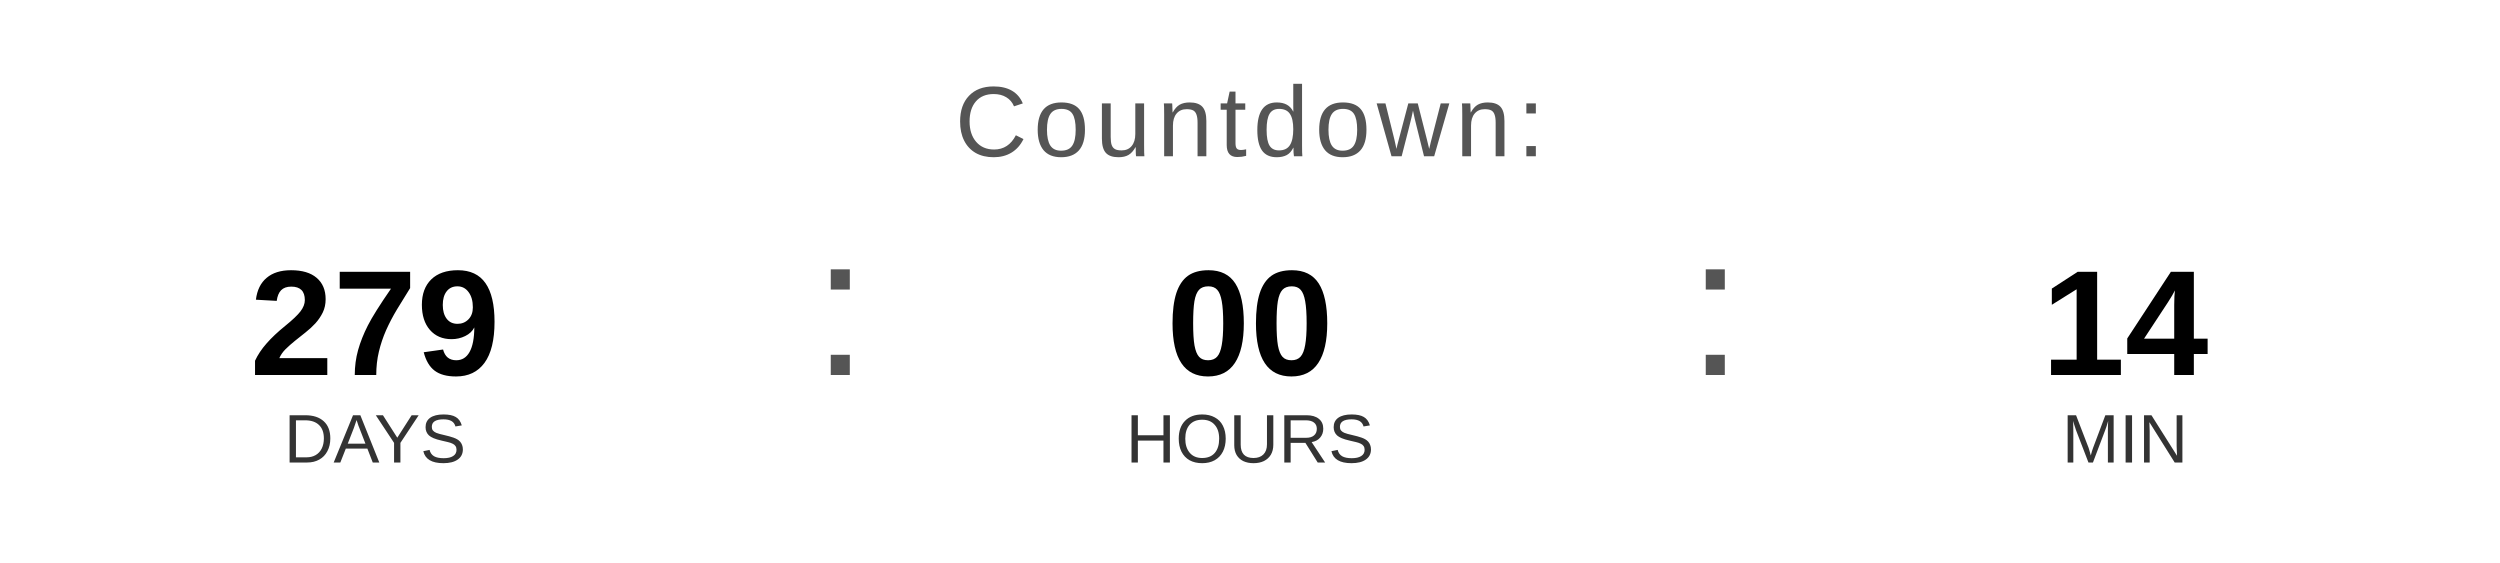
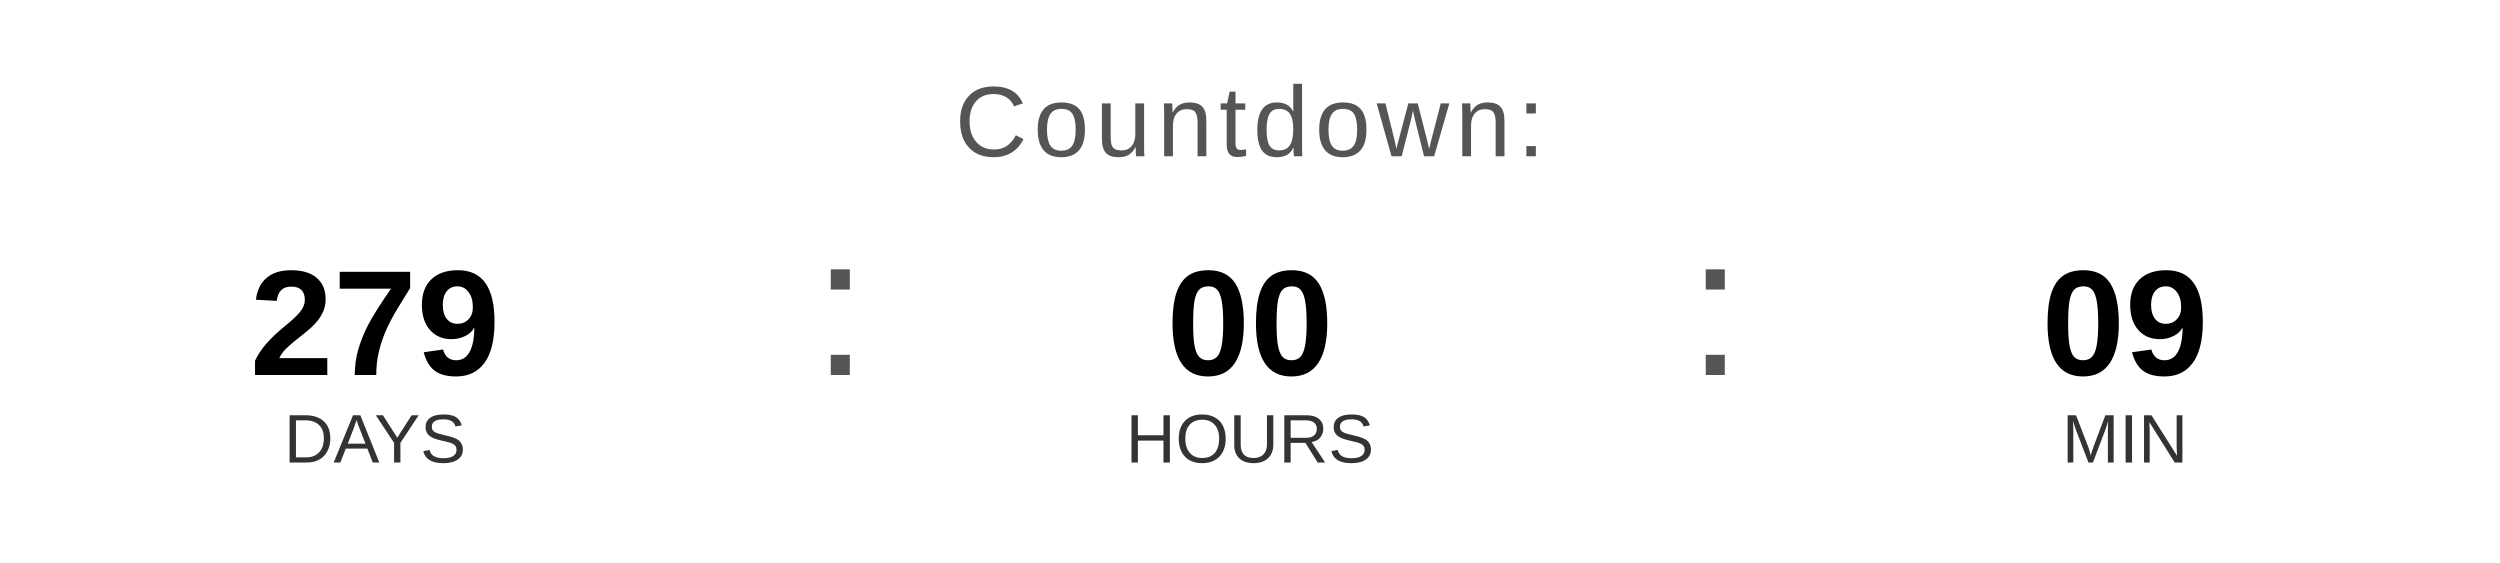
<svg xmlns="http://www.w3.org/2000/svg" width="400" height="90" viewBox="0 0 400 90">
  <text x="200" y="25" font-family="Arial, Helvetica, sans-serif" font-size="16" fill="#555555" text-anchor="middle" letter-spacing="1">
    Countdown:
  </text>
  <text x="60" y="60" font-family="Arial, Helvetica, sans-serif" font-size="24" font-weight="bold" fill="#000000" text-anchor="middle">279</text>
  <text x="60" y="74" font-family="Arial, Helvetica, sans-serif" font-size="11" fill="#333333" text-anchor="middle">DAYS</text>
  <text x="130" y="60" font-family="Arial, sans-serif" font-size="32" fill="#555555">:</text>
  <text x="200" y="60" font-family="Arial, Helvetica, sans-serif" font-size="24" font-weight="bold" fill="#000000" text-anchor="middle">00</text>
  <text x="200" y="74" font-family="Arial, Helvetica, sans-serif" font-size="11" fill="#333333" text-anchor="middle">HOURS</text>
  <text x="270" y="60" font-family="Arial, sans-serif" font-size="32" fill="#555555">:</text>
-   <text x="340" y="60" font-family="Arial, Helvetica, sans-serif" font-size="24" font-weight="bold" fill="#000000" text-anchor="middle">14</text>
+   <text x="340" y="60" font-family="Arial, Helvetica, sans-serif" font-size="24" font-weight="bold" fill="#000000" text-anchor="middle">09</text>
  <text x="340" y="74" font-family="Arial, Helvetica, sans-serif" font-size="11" fill="#333333" text-anchor="middle">MIN</text>
</svg>
